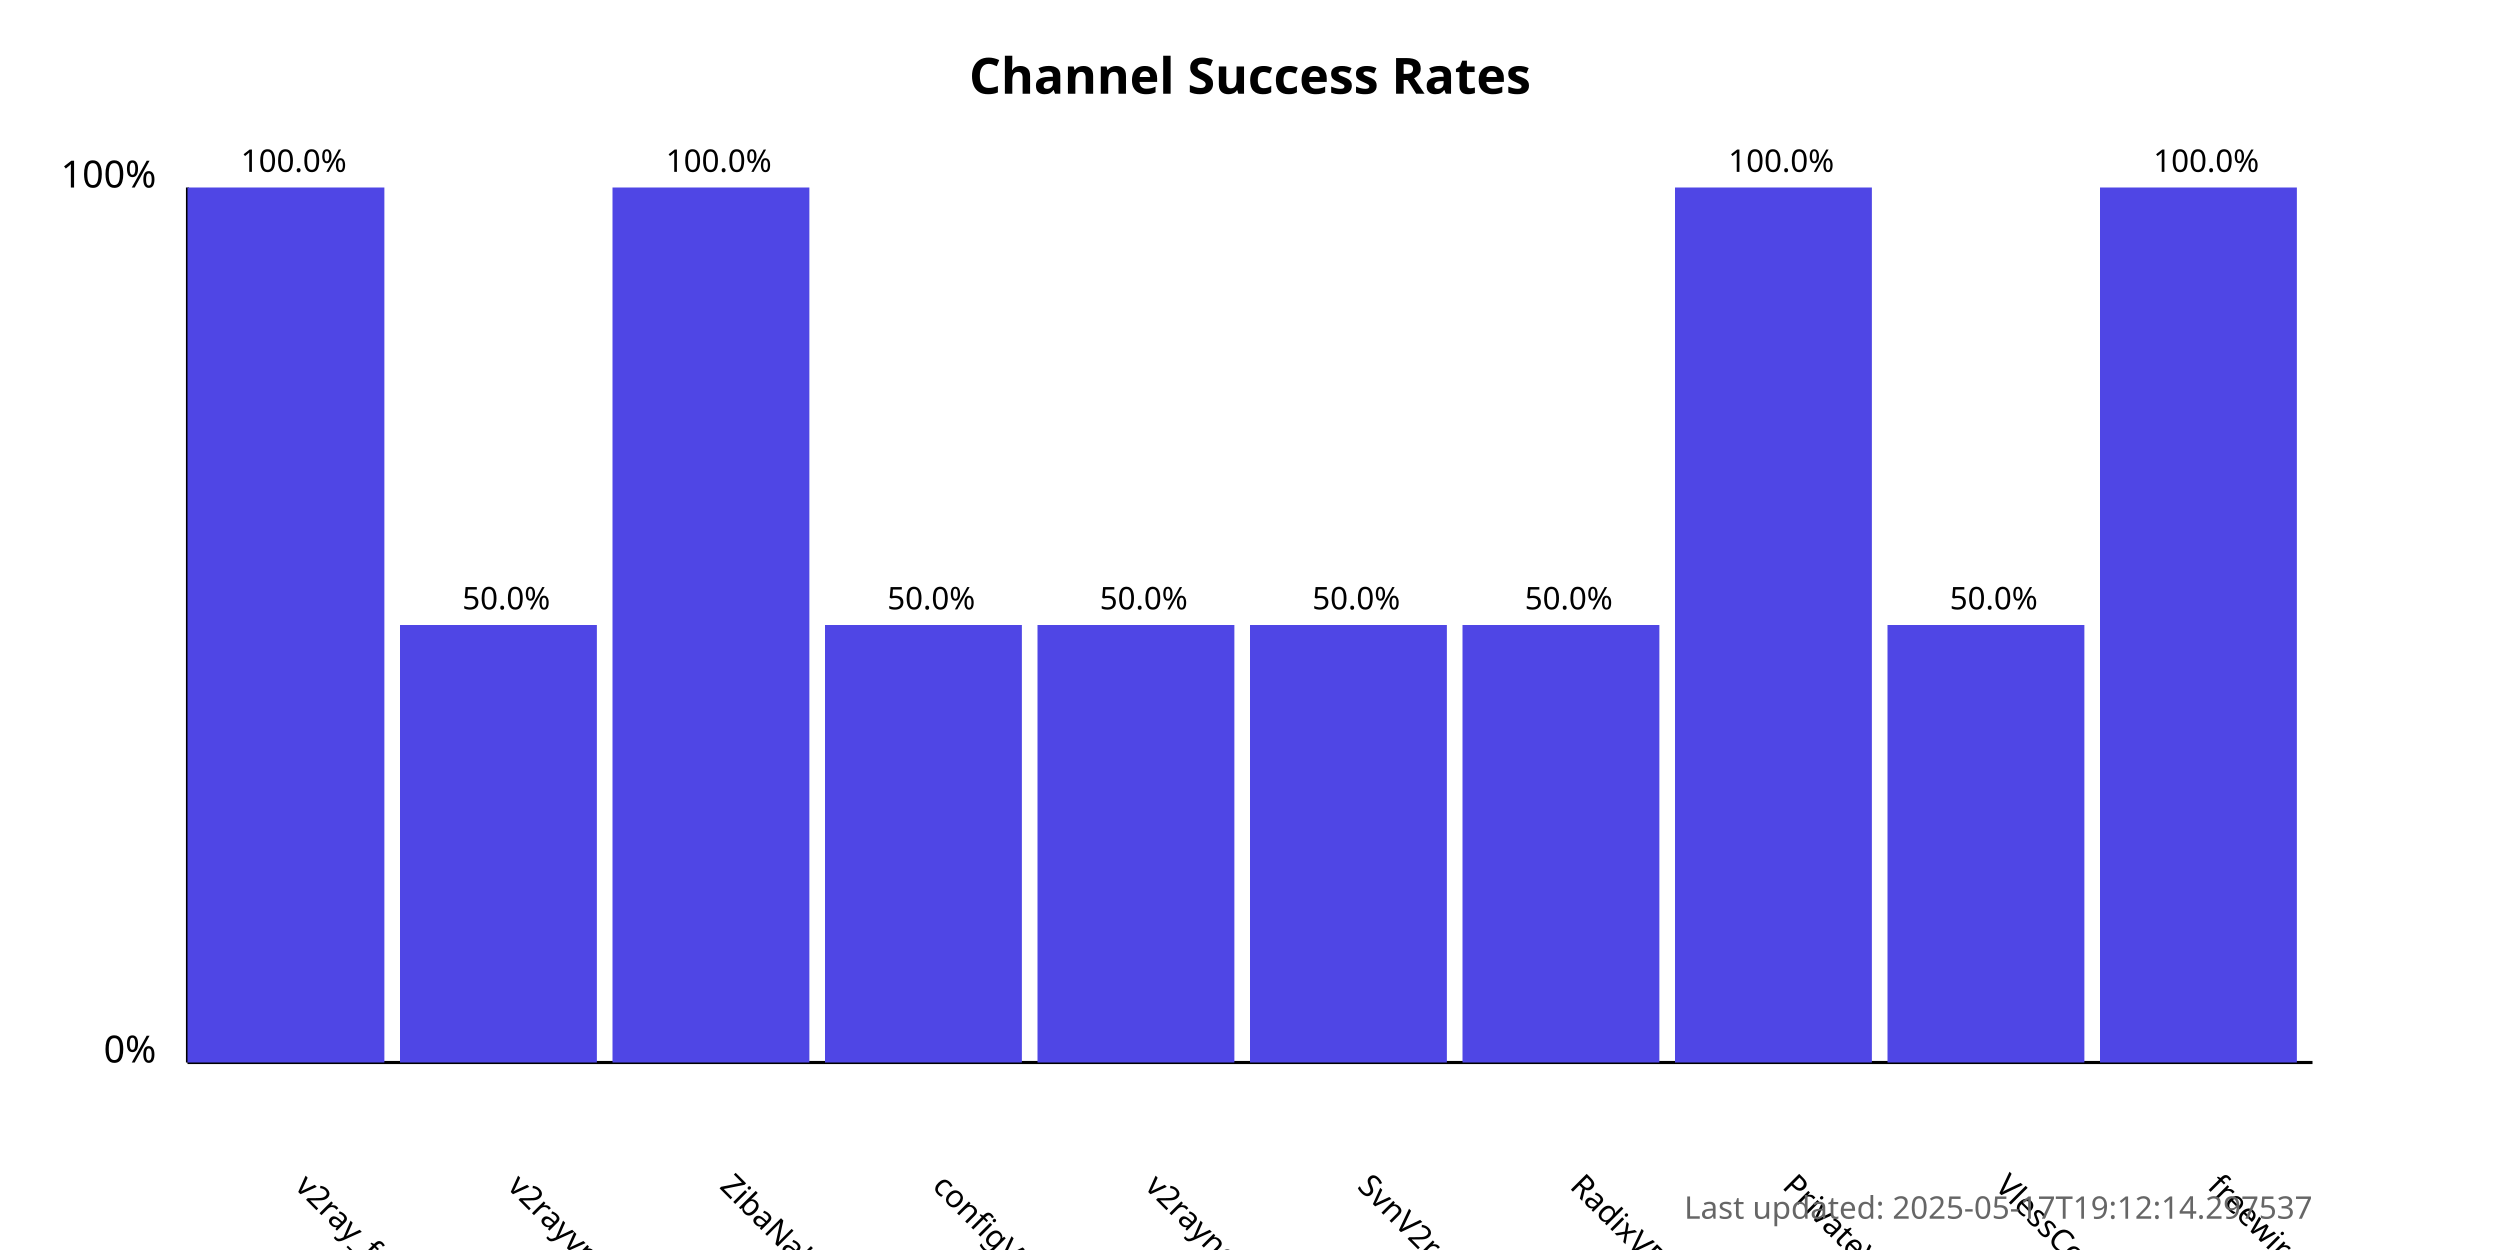
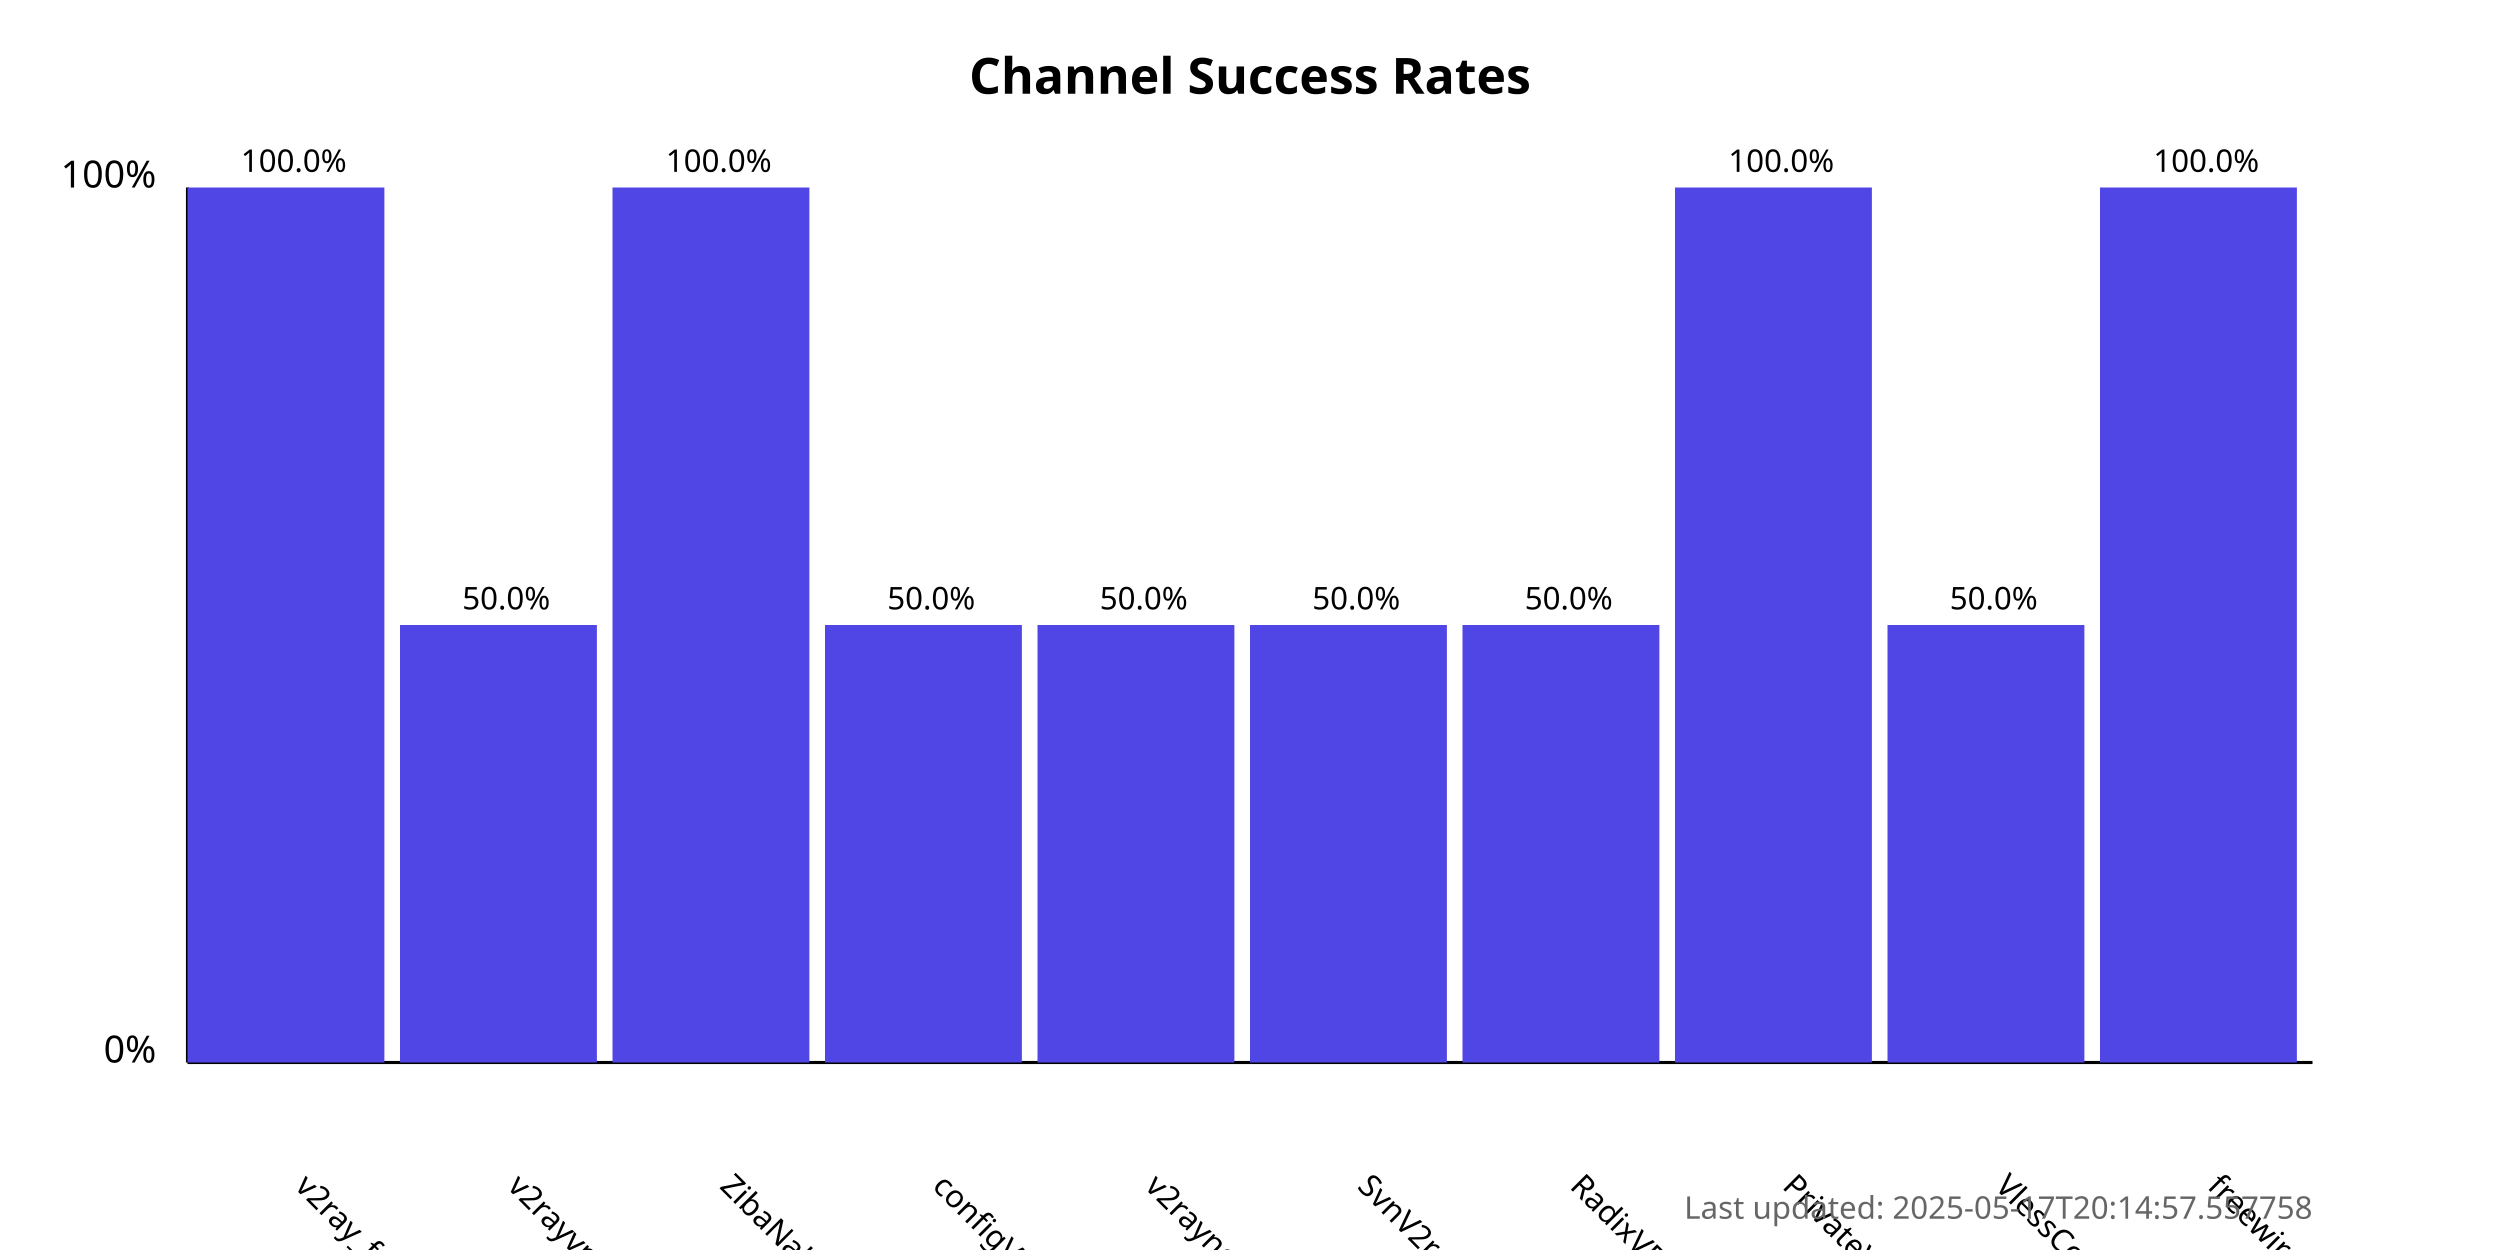
<svg xmlns="http://www.w3.org/2000/svg" width="800" height="400">
  <style>
            .chart-title { font: bold 16px sans-serif; }
            .axis-label { font: 12px sans-serif; }
            .tick-label { font: 10px sans-serif; }
            .bar { fill: #4f46e5; }
            .bar:hover { fill: #6366f1; }
            .timestamp { font: 10px sans-serif; fill: #666; }
        </style>
  <text x="400.0" y="30" text-anchor="middle" class="chart-title">
            Channel Success Rates
        </text>
  <line x1="60" y1="340" x2="60" y2="60" stroke="black" stroke-width="1" />
  <line x1="60" y1="340" x2="740" y2="340" stroke="black" stroke-width="1" />
  <text x="50" y="340" text-anchor="end" class="axis-label">0%</text>
  <text x="50" y="60" text-anchor="end" class="axis-label">100%</text>
  <g>
    <rect x="60" y="60.0" width="63.0" height="280.0" class="bar" />
    <text x="94.0" y="380" transform="rotate(45, 94.0, 380)" text-anchor="start" class="tick-label">
                v2ray_free_conf
            </text>
    <text x="94.0" y="55.0" text-anchor="middle" class="tick-label">
                100.0%
            </text>
  </g>
  <g>
    <rect x="128.0" y="200.0" width="63.0" height="140.0" class="bar" />
    <text x="162.0" y="380" transform="rotate(45, 162.0, 380)" text-anchor="start" class="tick-label">
                v2rayvpno
            </text>
    <text x="162.0" y="195.0" text-anchor="middle" class="tick-label">
                50.0%
            </text>
  </g>
  <g>
    <rect x="196.0" y="60.0" width="63.0" height="280.0" class="bar" />
    <text x="230.0" y="380" transform="rotate(45, 230.0, 380)" text-anchor="start" class="tick-label">
                ZibaNabz
            </text>
    <text x="230.0" y="55.0" text-anchor="middle" class="tick-label">
                100.0%
            </text>
  </g>
  <g>
    <rect x="264.0" y="200.0" width="63.0" height="140.0" class="bar" />
    <text x="298.0" y="380" transform="rotate(45, 298.0, 380)" text-anchor="start" class="tick-label">
                configV2rayForFree
            </text>
    <text x="298.0" y="195.0" text-anchor="middle" class="tick-label">
                50.0%
            </text>
  </g>
  <g>
    <rect x="332.0" y="200.0" width="63.0" height="140.0" class="bar" />
    <text x="366.0" y="380" transform="rotate(45, 366.0, 380)" text-anchor="start" class="tick-label">
                v2rayngvpn
            </text>
    <text x="366.0" y="195.0" text-anchor="middle" class="tick-label">
                50.0%
            </text>
  </g>
  <g>
    <rect x="400.0" y="200.0" width="63.0" height="140.0" class="bar" />
    <text x="434.0" y="380" transform="rotate(45, 434.0, 380)" text-anchor="start" class="tick-label">
                SvnV2ray
            </text>
    <text x="434.0" y="195.0" text-anchor="middle" class="tick-label">
                50.0%
            </text>
  </g>
  <g>
    <rect x="468.0" y="200.0" width="63.0" height="140.0" class="bar" />
    <text x="502.0" y="380" transform="rotate(45, 502.0, 380)" text-anchor="start" class="tick-label">
                RadixVPN
            </text>
    <text x="502.0" y="195.0" text-anchor="middle" class="tick-label">
                50.0%
            </text>
  </g>
  <g>
    <rect x="536.0" y="60.0" width="63.0" height="280.0" class="bar" />
    <text x="570.0" y="380" transform="rotate(45, 570.0, 380)" text-anchor="start" class="tick-label">
                PrivateVPNs
            </text>
    <text x="570.0" y="55.0" text-anchor="middle" class="tick-label">
                100.0%
            </text>
  </g>
  <g>
    <rect x="604.0" y="200.0" width="63.0" height="140.0" class="bar" />
    <text x="638.0" y="380" transform="rotate(45, 638.0, 380)" text-anchor="start" class="tick-label">
                VlessConfig
            </text>
    <text x="638.0" y="195.0" text-anchor="middle" class="tick-label">
                50.0%
            </text>
  </g>
  <g>
    <rect x="672.0" y="60.0" width="63.0" height="280.0" class="bar" />
    <text x="706.0" y="380" transform="rotate(45, 706.0, 380)" text-anchor="start" class="tick-label">
                freewireguard
            </text>
    <text x="706.0" y="55.0" text-anchor="middle" class="tick-label">
                100.0%
            </text>
  </g>
  <text x="740" y="390" text-anchor="end" class="timestamp">
-             Last updated: 2025-05-17T19:12:14.297537
+             Last updated: 2025-05-17T20:14:57.557758
        </text>
</svg>
